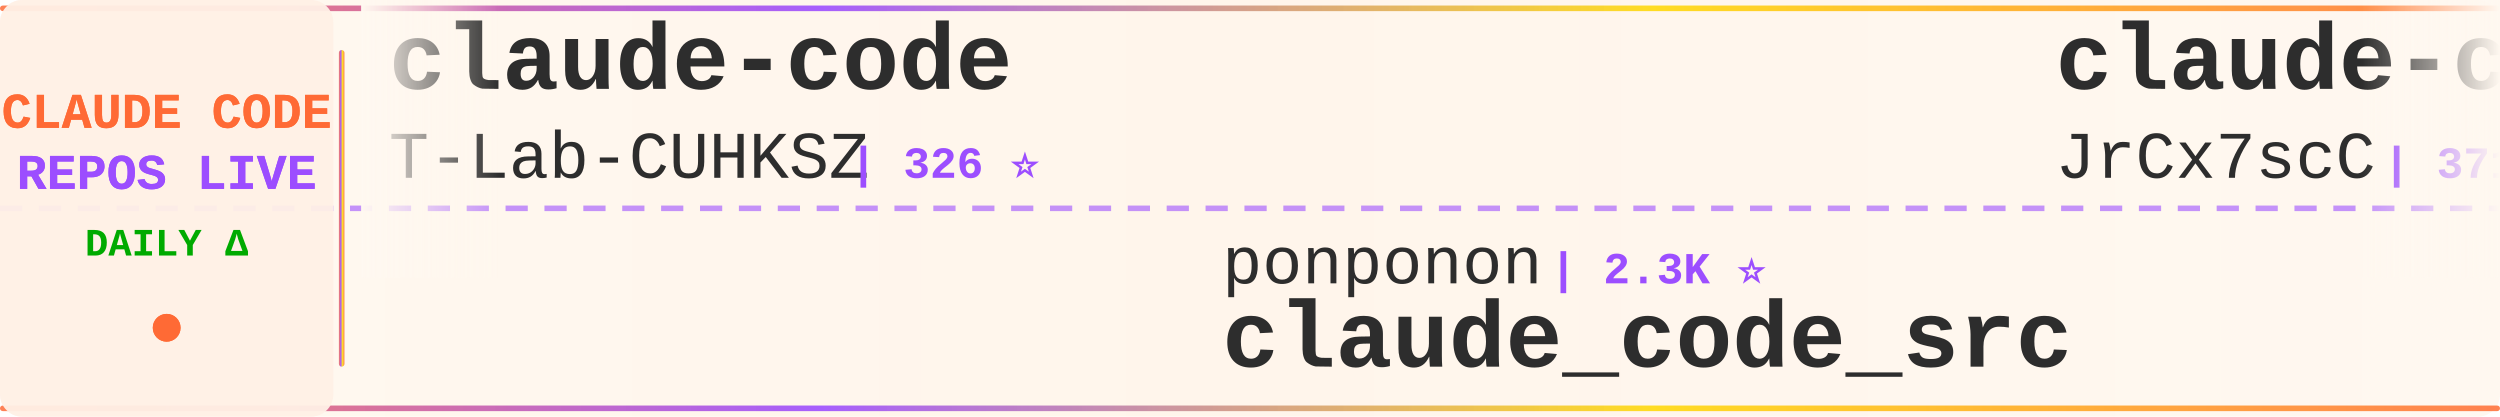
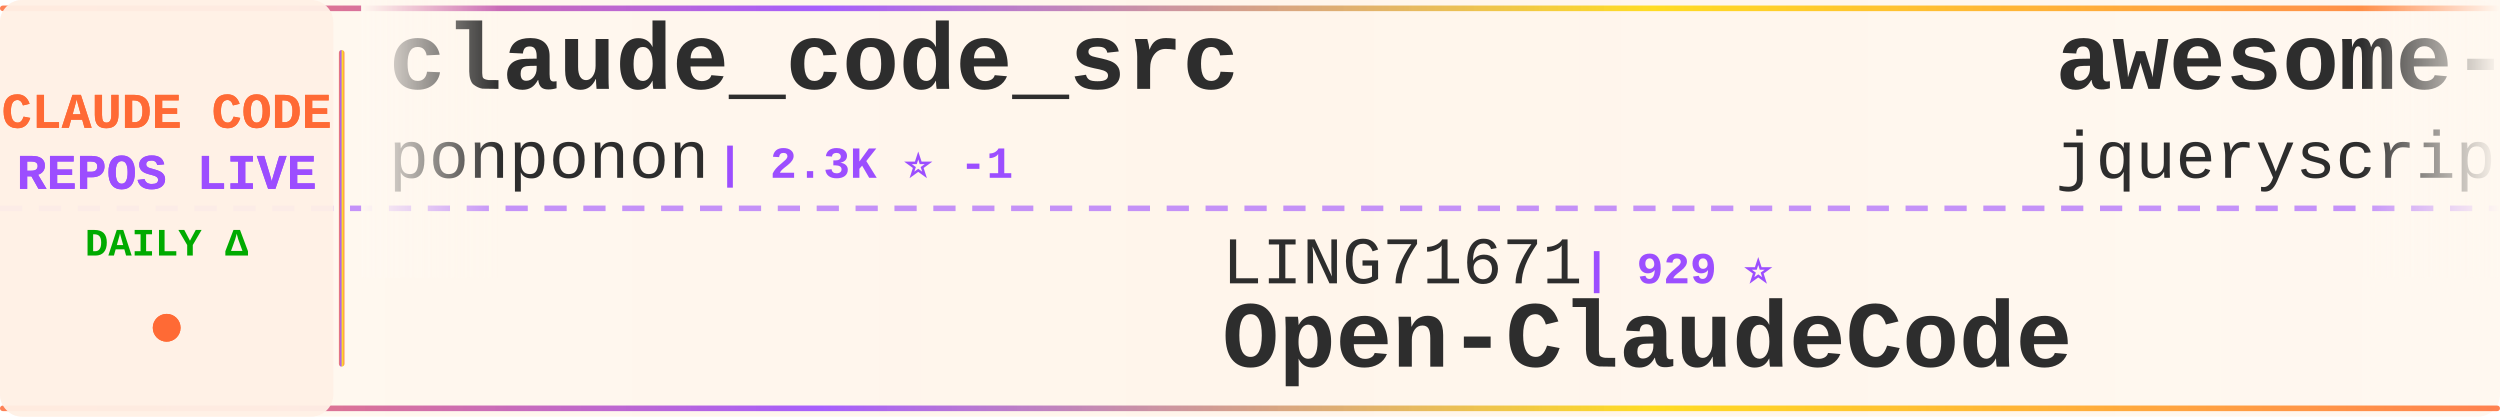
<svg xmlns="http://www.w3.org/2000/svg" width="900" height="150">
  <defs>
    <linearGradient id="tickerBg" x1="0%" y1="0%" x2="100%" y2="0%">
      <stop offset="0%" style="stop-color:#fff8f0;stop-opacity:0.98" />
      <stop offset="50%" style="stop-color:#fff5eb;stop-opacity:1" />
      <stop offset="100%" style="stop-color:#fff8f0;stop-opacity:0.98" />
    </linearGradient>
    <linearGradient id="borderGrad" x1="0%" y1="0%" x2="100%" y2="0%">
      <stop offset="0%" style="stop-color:#FF6B35;stop-opacity:0.85">
        <animate attributeName="stop-opacity" values="0.85;1;0.85" dur="2s" repeatCount="indefinite" />
      </stop>
      <stop offset="33%" style="stop-color:#9C4EFF;stop-opacity:0.9">
        <animate attributeName="stop-opacity" values="0.9;1;0.9" dur="2.2s" repeatCount="indefinite" />
      </stop>
      <stop offset="66%" style="stop-color:#FFD700;stop-opacity:0.85">
        <animate attributeName="stop-opacity" values="0.85;1;0.85" dur="1.8s" repeatCount="indefinite" />
      </stop>
      <stop offset="100%" style="stop-color:#FF6B35;stop-opacity:0.85">
        <animate attributeName="stop-opacity" values="0.85;1;0.85" dur="2s" repeatCount="indefinite" />
      </stop>
    </linearGradient>
    <filter id="textGlow">
      <feGaussianBlur stdDeviation="0.15" result="coloredBlur" />
      <feMerge>
        <feMergeNode in="coloredBlur" />
        <feMergeNode in="SourceGraphic" />
      </feMerge>
    </filter>
    <filter id="metricGlow">
      <feGaussianBlur stdDeviation="0.2" result="coloredBlur" />
      <feMerge>
        <feMergeNode in="coloredBlur" />
        <feMergeNode in="SourceGraphic" />
      </feMerge>
    </filter>
    <linearGradient id="leftFade" x1="0%" y1="0%" x2="100%" y2="0%">
      <stop offset="0%" style="stop-color:#fff8f0;stop-opacity:1" />
      <stop offset="100%" style="stop-color:#fff8f0;stop-opacity:0" />
    </linearGradient>
    <linearGradient id="rightFade" x1="0%" y1="0%" x2="100%" y2="0%">
      <stop offset="0%" style="stop-color:#fff8f0;stop-opacity:0" />
      <stop offset="100%" style="stop-color:#fff8f0;stop-opacity:1" />
    </linearGradient>
  </defs>
  <rect width="900" height="150" fill="url(#tickerBg)" rx="8" />
  <rect x="0" y="2" width="900" height="2" fill="url(#borderGrad)" rx="1" />
  <rect x="0" y="146" width="900" height="2" fill="url(#borderGrad)" rx="1" />
  <line x1="0" y1="75" x2="900" y2="75" stroke="#9C4EFF" stroke-width="2" stroke-dasharray="8 6" opacity="0.6" />
  <rect x="0" y="0" width="120" height="150" fill="#fff0e6" opacity="0.95" rx="8" />
  <text x="60" y="46" font-family="'Courier New', monospace" font-size="18" font-weight="bold" fill="#FF6B35" text-anchor="middle" filter="url(#textGlow)">
    CLAUDE CODE
  </text>
  <text x="60" y="68" font-family="'Courier New', monospace" font-size="18" font-weight="bold" fill="#9C4EFF" text-anchor="middle" filter="url(#textGlow)">
    REPOS LIVE
  </text>
  <text x="60" y="92" font-family="'Courier New', monospace" font-size="14" font-weight="bold" fill="#00aa00" text-anchor="middle">
    DAILY Δ
  </text>
  <circle cx="60" cy="118" r="5" fill="#FF6B35" filter="url(#metricGlow)">
    <animate attributeName="r" values="4;6;4" dur="1.5s" repeatCount="indefinite" />
    <animate attributeName="opacity" values="0.6;1;0.6" dur="1.5s" repeatCount="indefinite" />
  </circle>
  <rect x="122" y="18" width="2" height="114" fill="url(#borderGrad)" rx="1" />
  <clipPath id="tickerClip">
    <rect x="130" y="0" width="770" height="150" />
  </clipPath>
  <g clip-path="url(#tickerClip)">
    <g id="tickerItems">
      <animateTransform attributeName="transform" attributeType="XML" type="translate" from="0 0" to="-3000 0" dur="54s" repeatCount="indefinite" />
      <g transform="translate(0, 0)">
-         <text x="140" y="32" font-family="'Courier New', monospace" font-size="34" font-weight="bold" fill="#2d2d2d">claude-code</text>
-         <text x="140" y="64" font-family="'Courier New', monospace" font-size="24" font-weight="normal" fill="#2d2d2d" opacity="1.0">T-Lab-CUHKSZ</text>
-         <text x="306" y="64" font-family="'Courier New', monospace" font-size="16" font-weight="bold" fill="#9C4EFF"> | 326 ⭐</text>
+         <text x="140" y="32" font-family="'Courier New', monospace" font-size="34" font-weight="bold" fill="#2d2d2d">claude_code_src</text>
+         <text x="140" y="64" font-family="'Courier New', monospace" font-size="24" font-weight="normal" fill="#2d2d2d" opacity="1.0">ponponon</text>
+         <text x="258" y="64" font-family="'Courier New', monospace" font-size="16" font-weight="bold" fill="#9C4EFF"> | 2.3K ⭐ -1</text>
      </g>
      <g transform="translate(300, 0)">
-         <text x="140" y="102" font-family="'Courier New', monospace" font-size="24" font-weight="normal" fill="#2d2d2d" opacity="1.0">ponponon</text>
-         <text x="258" y="102" font-family="'Courier New', monospace" font-size="16" font-weight="bold" fill="#9C4EFF"> | 2.3K ⭐</text>
-         <text x="140" y="132" font-family="'Courier New', monospace" font-size="34" font-weight="bold" fill="#2d2d2d">claude_code_src</text>
+         <text x="140" y="102" font-family="'Courier New', monospace" font-size="24" font-weight="normal" fill="#2d2d2d" opacity="1.0">LING71671</text>
+         <text x="270" y="102" font-family="'Courier New', monospace" font-size="16" font-weight="bold" fill="#9C4EFF"> | 929 ⭐</text>
+         <text x="140" y="132" font-family="'Courier New', monospace" font-size="34" font-weight="bold" fill="#2d2d2d">Open-ClaudeCode</text>
      </g>
      <g transform="translate(600, 0)">
-         <text x="140" y="32" font-family="'Courier New', monospace" font-size="34" font-weight="bold" fill="#2d2d2d">claude-code-source</text>
-         <text x="140" y="64" font-family="'Courier New', monospace" font-size="24" font-weight="normal" fill="#2d2d2d" opacity="1.0">JrCx7scC</text>
-         <text x="258" y="64" font-family="'Courier New', monospace" font-size="16" font-weight="bold" fill="#9C4EFF"> | 371 ⭐</text>
+         <text x="140" y="32" font-family="'Courier New', monospace" font-size="34" font-weight="bold" fill="#2d2d2d">awesome-claude-code</text>
+         <text x="140" y="64" font-family="'Courier New', monospace" font-size="24" font-weight="normal" fill="#2d2d2d" opacity="1.0">jqueryscript</text>
+         <text x="306" y="64" font-family="'Courier New', monospace" font-size="16" font-weight="bold" fill="#9C4EFF"> | 483 ⭐ +2</text>
      </g>
      <g transform="translate(900, 0)">
-         <text x="140" y="102" font-family="'Courier New', monospace" font-size="24" font-weight="normal" fill="#2d2d2d" opacity="1.0">chauncygu</text>
-         <text x="270" y="102" font-family="'Courier New', monospace" font-size="16" font-weight="bold" fill="#9C4EFF"> | 2.8K ⭐</text>
-         <text x="140" y="132" font-family="'Courier New', monospace" font-size="34" font-weight="bold" fill="#2d2d2d">collection-claude-code-s...</text>
+         <text x="140" y="102" font-family="'Courier New', monospace" font-size="24" font-weight="normal" fill="#2d2d2d" opacity="1.0">isboyjc</text>
+         <text x="246" y="102" font-family="'Courier New', monospace" font-size="16" font-weight="bold" fill="#9C4EFF"> | 160 ⭐</text>
+         <text x="140" y="132" font-family="'Courier New', monospace" font-size="34" font-weight="bold" fill="#2d2d2d">claude-code</text>
      </g>
      <g transform="translate(1200, 0)">
-         <text x="140" y="32" font-family="'Courier New', monospace" font-size="34" font-weight="bold" fill="#2d2d2d">claude-code-source</text>
-         <text x="140" y="64" font-family="'Courier New', monospace" font-size="24" font-weight="normal" fill="#2d2d2d" opacity="1.0">hangsman</text>
-         <text x="258" y="64" font-family="'Courier New', monospace" font-size="16" font-weight="bold" fill="#9C4EFF"> | 790 ⭐</text>
+         <text x="140" y="32" font-family="'Courier New', monospace" font-size="34" font-weight="bold" fill="#2d2d2d">claude-code-webui</text>
+         <text x="140" y="64" font-family="'Courier New', monospace" font-size="24" font-weight="normal" fill="#2d2d2d" opacity="1.0">sugyan</text>
+         <text x="234" y="64" font-family="'Courier New', monospace" font-size="16" font-weight="bold" fill="#9C4EFF"> | 1.1K ⭐</text>
      </g>
      <g transform="translate(1500, 0)">
-         <text x="140" y="102" font-family="'Courier New', monospace" font-size="24" font-weight="normal" fill="#2d2d2d" opacity="1.0">router-for-me</text>
-         <text x="318" y="102" font-family="'Courier New', monospace" font-size="16" font-weight="bold" fill="#9C4EFF"> | 45.3K ⭐ +50</text>
-         <text x="140" y="132" font-family="'Courier New', monospace" font-size="34" font-weight="bold" fill="#2d2d2d">CLIProxyAPI</text>
+         <text x="140" y="102" font-family="'Courier New', monospace" font-size="24" font-weight="normal" fill="#2d2d2d" opacity="1.0">ykdojo</text>
+         <text x="234" y="102" font-family="'Courier New', monospace" font-size="16" font-weight="bold" fill="#9C4EFF"> | 9.5K ⭐ +2</text>
+         <text x="140" y="132" font-family="'Courier New', monospace" font-size="34" font-weight="bold" fill="#2d2d2d">claude-code-tips</text>
      </g>
      <g transform="translate(1800, 0)">
-         <text x="140" y="32" font-family="'Courier New', monospace" font-size="34" font-weight="bold" fill="#2d2d2d">claude-code-video-toolki...</text>
-         <text x="140" y="64" font-family="'Courier New', monospace" font-size="24" font-weight="normal" fill="#2d2d2d" opacity="1.0">digitalsamba</text>
-         <text x="306" y="64" font-family="'Courier New', monospace" font-size="16" font-weight="bold" fill="#9C4EFF"> | 1.9K ⭐ +1</text>
+         <text x="140" y="32" font-family="'Courier New', monospace" font-size="34" font-weight="bold" fill="#2d2d2d">claude-code</text>
+         <text x="140" y="64" font-family="'Courier New', monospace" font-size="24" font-weight="normal" fill="#2d2d2d" opacity="1.0">jarmuine</text>
+         <text x="258" y="64" font-family="'Courier New', monospace" font-size="16" font-weight="bold" fill="#9C4EFF"> | 2.3K ⭐ +1</text>
      </g>
      <g transform="translate(2100, 0)">
-         <text x="140" y="102" font-family="'Courier New', monospace" font-size="24" font-weight="normal" fill="#2d2d2d" opacity="1.0">FlorianBruniaux</text>
-         <text x="342" y="102" font-family="'Courier New', monospace" font-size="16" font-weight="bold" fill="#9C4EFF"> | 5.6K ⭐ +2</text>
-         <text x="140" y="132" font-family="'Courier New', monospace" font-size="34" font-weight="bold" fill="#2d2d2d">claude-code-ultimate-gui...</text>
+         <text x="140" y="102" font-family="'Courier New', monospace" font-size="24" font-weight="normal" fill="#2d2d2d" opacity="1.0">lorryjovens-hub</text>
+         <text x="342" y="102" font-family="'Courier New', monospace" font-size="16" font-weight="bold" fill="#9C4EFF"> | 1.7K ⭐ -1</text>
+         <text x="140" y="132" font-family="'Courier New', monospace" font-size="34" font-weight="bold" fill="#2d2d2d">claude-code-rust</text>
      </g>
      <g transform="translate(2400, 0)">
+         <text x="140" y="32" font-family="'Courier New', monospace" font-size="34" font-weight="bold" fill="#2d2d2d">Claude-Code</text>
+         <text x="140" y="64" font-family="'Courier New', monospace" font-size="24" font-weight="normal" fill="#2d2d2d" opacity="1.0">OrcaWhisper</text>
+         <text x="294" y="64" font-family="'Courier New', monospace" font-size="16" font-weight="bold" fill="#9C4EFF"> | 86 ⭐</text>
+       </g>
+       <g transform="translate(2700, 0)">
+         <text x="140" y="102" font-family="'Courier New', monospace" font-size="24" font-weight="normal" fill="#2d2d2d" opacity="1.0">Onewon</text>
+         <text x="234" y="102" font-family="'Courier New', monospace" font-size="16" font-weight="bold" fill="#9C4EFF"> | 180 ⭐</text>
+         <text x="140" y="132" font-family="'Courier New', monospace" font-size="34" font-weight="bold" fill="#2d2d2d">claude-code</text>
+       </g>
+       <g transform="translate(3000, 0)">
+         <text x="140" y="32" font-family="'Courier New', monospace" font-size="34" font-weight="bold" fill="#2d2d2d">claude_code_src</text>
+         <text x="140" y="64" font-family="'Courier New', monospace" font-size="24" font-weight="normal" fill="#2d2d2d" opacity="1.0">ponponon</text>
+         <text x="258" y="64" font-family="'Courier New', monospace" font-size="16" font-weight="bold" fill="#9C4EFF"> | 2.3K ⭐ -1</text>
+       </g>
+       <g transform="translate(3300, 0)">
+         <text x="140" y="102" font-family="'Courier New', monospace" font-size="24" font-weight="normal" fill="#2d2d2d" opacity="1.0">LING71671</text>
+         <text x="270" y="102" font-family="'Courier New', monospace" font-size="16" font-weight="bold" fill="#9C4EFF"> | 929 ⭐</text>
+         <text x="140" y="132" font-family="'Courier New', monospace" font-size="34" font-weight="bold" fill="#2d2d2d">Open-ClaudeCode</text>
+       </g>
+       <g transform="translate(3600, 0)">
        <text x="140" y="32" font-family="'Courier New', monospace" font-size="34" font-weight="bold" fill="#2d2d2d">awesome-claude-code</text>
        <text x="140" y="64" font-family="'Courier New', monospace" font-size="24" font-weight="normal" fill="#2d2d2d" opacity="1.0">jqueryscript</text>
-         <text x="306" y="64" font-family="'Courier New', monospace" font-size="16" font-weight="bold" fill="#9C4EFF"> | 481 ⭐</text>
-       </g>
-       <g transform="translate(2700, 0)">
-         <text x="140" y="102" font-family="'Courier New', monospace" font-size="24" font-weight="normal" fill="#2d2d2d" opacity="1.0">edmund-io</text>
-         <text x="270" y="102" font-family="'Courier New', monospace" font-size="16" font-weight="bold" fill="#9C4EFF"> | 1.5K ⭐</text>
-         <text x="140" y="132" font-family="'Courier New', monospace" font-size="34" font-weight="bold" fill="#2d2d2d">edmunds-claude-code</text>
-       </g>
-       <g transform="translate(3000, 0)">
-         <text x="140" y="32" font-family="'Courier New', monospace" font-size="34" font-weight="bold" fill="#2d2d2d">claude-code</text>
-         <text x="140" y="64" font-family="'Courier New', monospace" font-size="24" font-weight="normal" fill="#2d2d2d" opacity="1.0">T-Lab-CUHKSZ</text>
-         <text x="306" y="64" font-family="'Courier New', monospace" font-size="16" font-weight="bold" fill="#9C4EFF"> | 326 ⭐</text>
-       </g>
-       <g transform="translate(3300, 0)">
-         <text x="140" y="102" font-family="'Courier New', monospace" font-size="24" font-weight="normal" fill="#2d2d2d" opacity="1.0">ponponon</text>
-         <text x="258" y="102" font-family="'Courier New', monospace" font-size="16" font-weight="bold" fill="#9C4EFF"> | 2.3K ⭐</text>
-         <text x="140" y="132" font-family="'Courier New', monospace" font-size="34" font-weight="bold" fill="#2d2d2d">claude_code_src</text>
-       </g>
-       <g transform="translate(3600, 0)">
-         <text x="140" y="32" font-family="'Courier New', monospace" font-size="34" font-weight="bold" fill="#2d2d2d">claude-code-source</text>
-         <text x="140" y="64" font-family="'Courier New', monospace" font-size="24" font-weight="normal" fill="#2d2d2d" opacity="1.0">JrCx7scC</text>
-         <text x="258" y="64" font-family="'Courier New', monospace" font-size="16" font-weight="bold" fill="#9C4EFF"> | 371 ⭐</text>
+         <text x="306" y="64" font-family="'Courier New', monospace" font-size="16" font-weight="bold" fill="#9C4EFF"> | 483 ⭐ +2</text>
      </g>
      <g transform="translate(3900, 0)">
-         <text x="140" y="102" font-family="'Courier New', monospace" font-size="24" font-weight="normal" fill="#2d2d2d" opacity="1.0">chauncygu</text>
-         <text x="270" y="102" font-family="'Courier New', monospace" font-size="16" font-weight="bold" fill="#9C4EFF"> | 2.8K ⭐</text>
-         <text x="140" y="132" font-family="'Courier New', monospace" font-size="34" font-weight="bold" fill="#2d2d2d">collection-claude-code-s...</text>
+         <text x="140" y="102" font-family="'Courier New', monospace" font-size="24" font-weight="normal" fill="#2d2d2d" opacity="1.0">isboyjc</text>
+         <text x="246" y="102" font-family="'Courier New', monospace" font-size="16" font-weight="bold" fill="#9C4EFF"> | 160 ⭐</text>
+         <text x="140" y="132" font-family="'Courier New', monospace" font-size="34" font-weight="bold" fill="#2d2d2d">claude-code</text>
      </g>
    </g>
  </g>
  <rect x="130" y="0" width="50" height="100" fill="url(#leftFade)" />
  <rect x="850" y="0" width="50" height="100" fill="url(#rightFade)" />
</svg>
